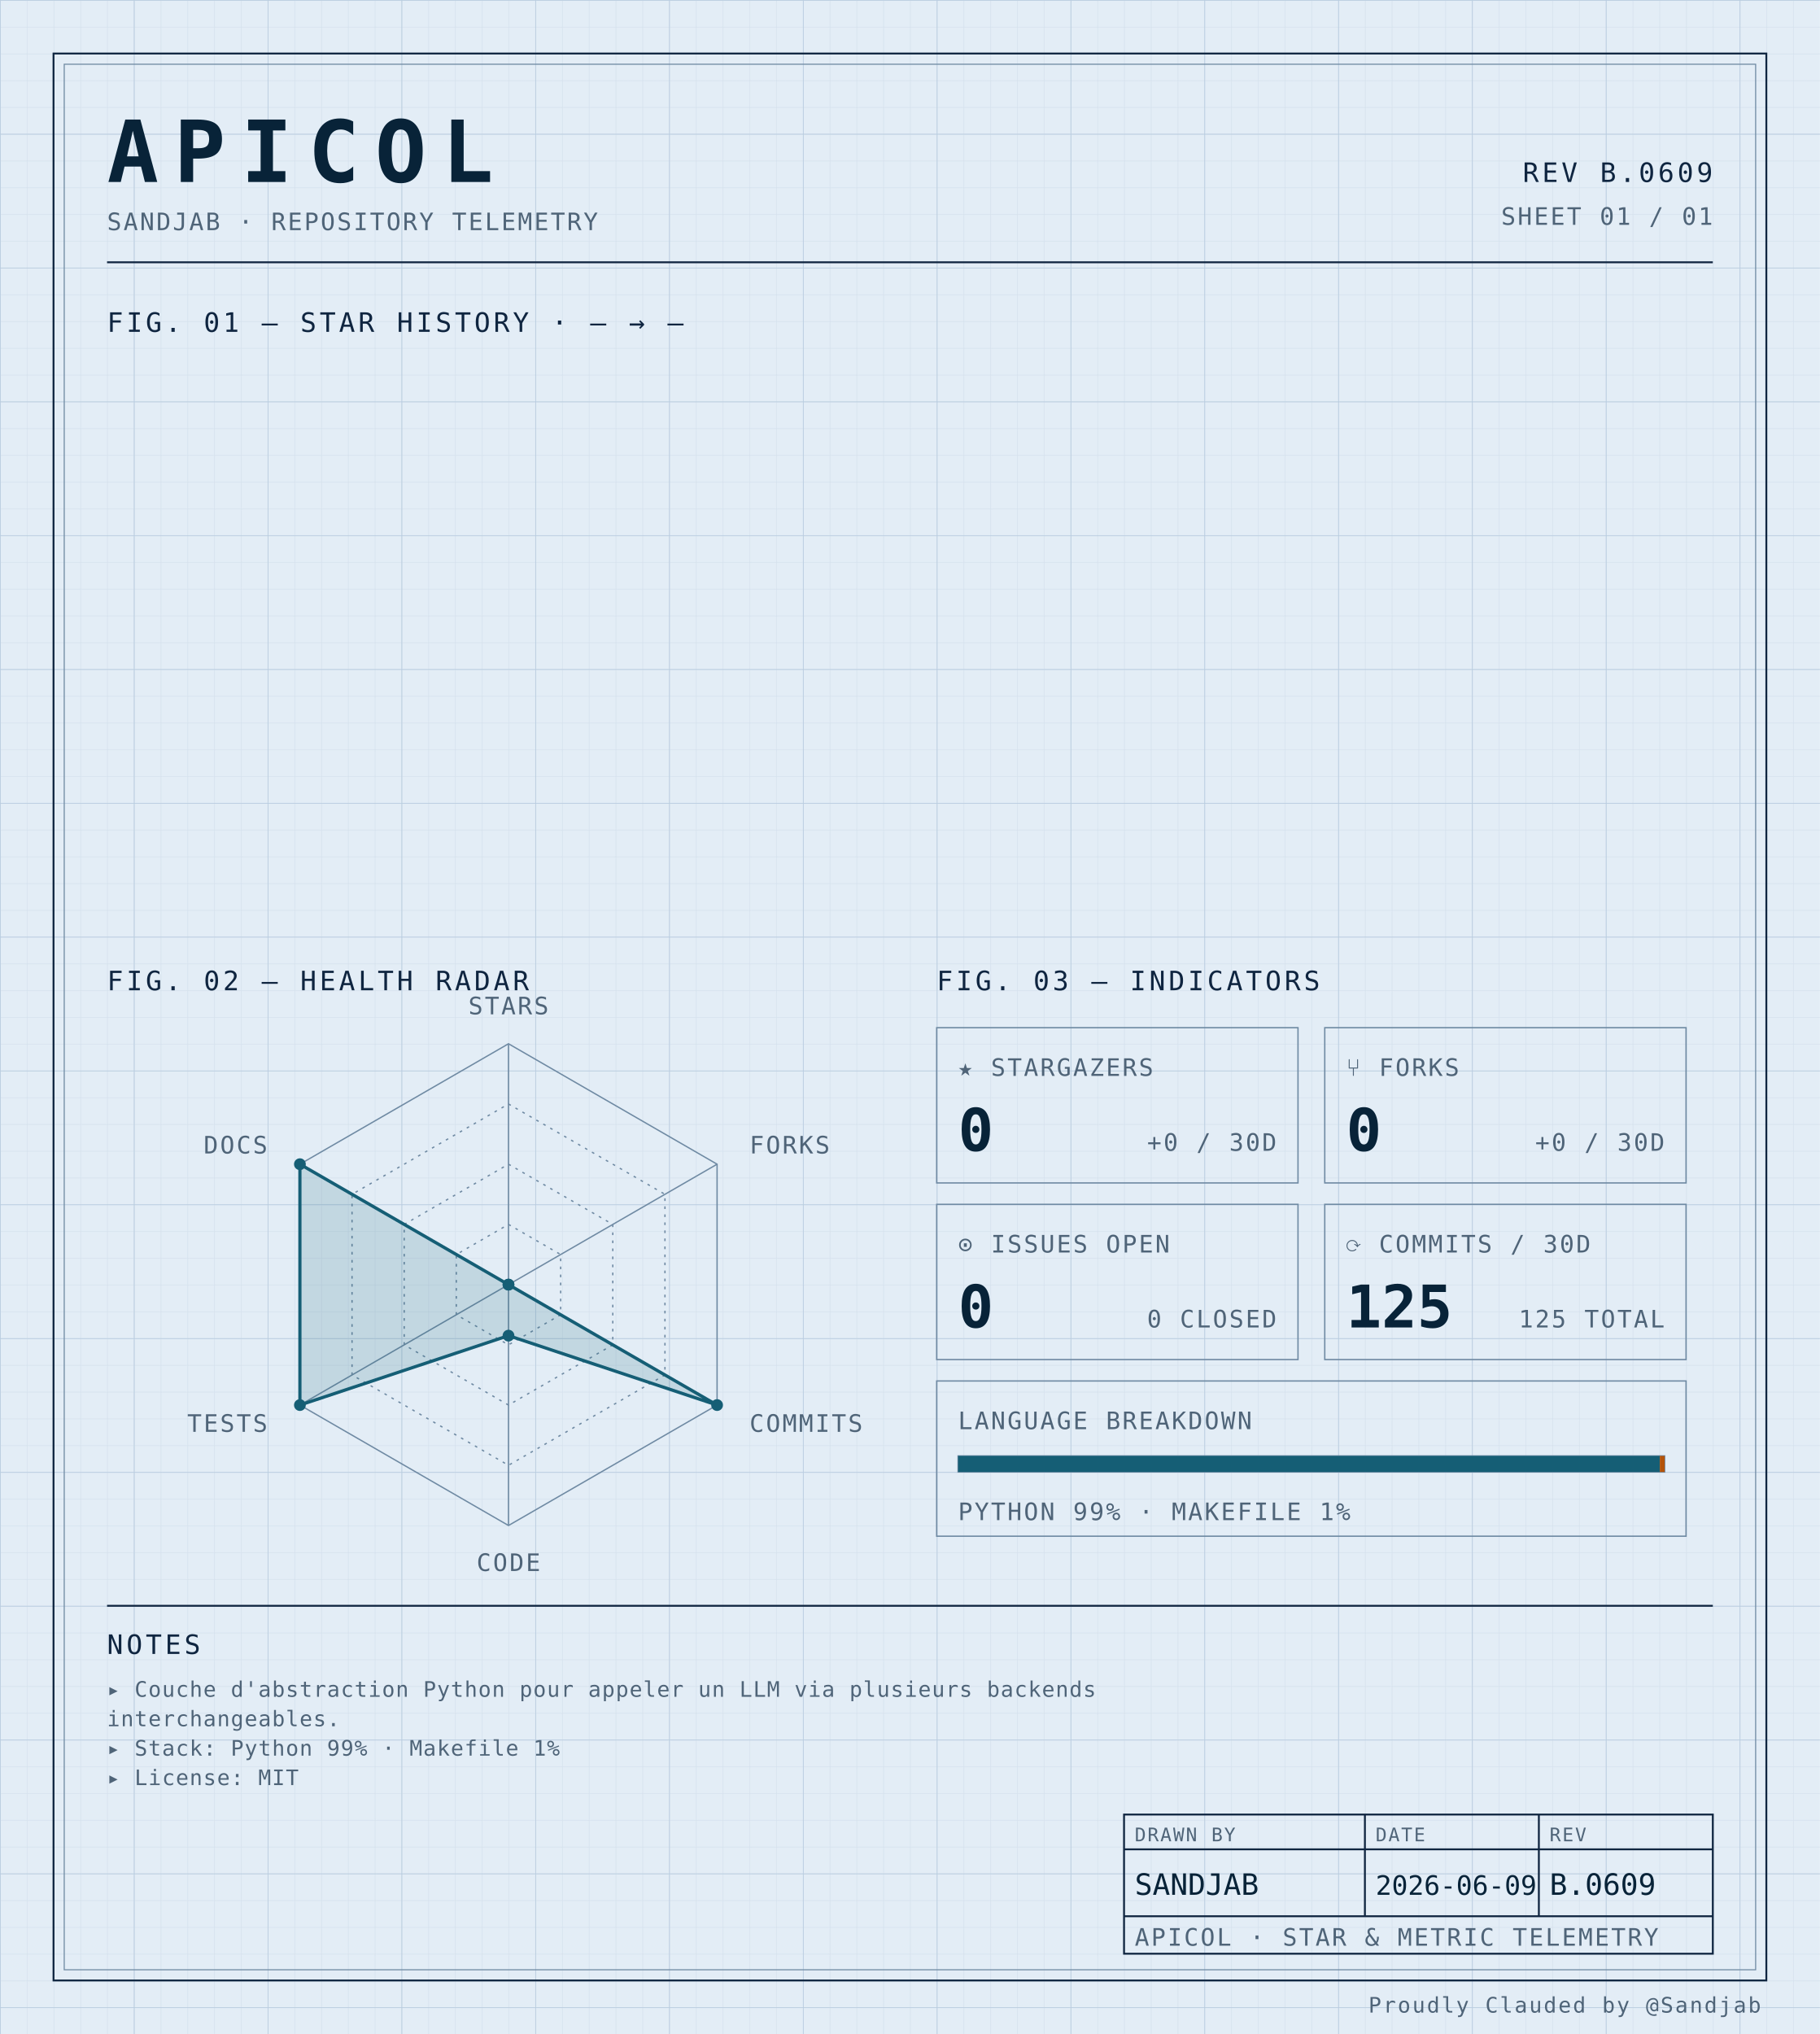
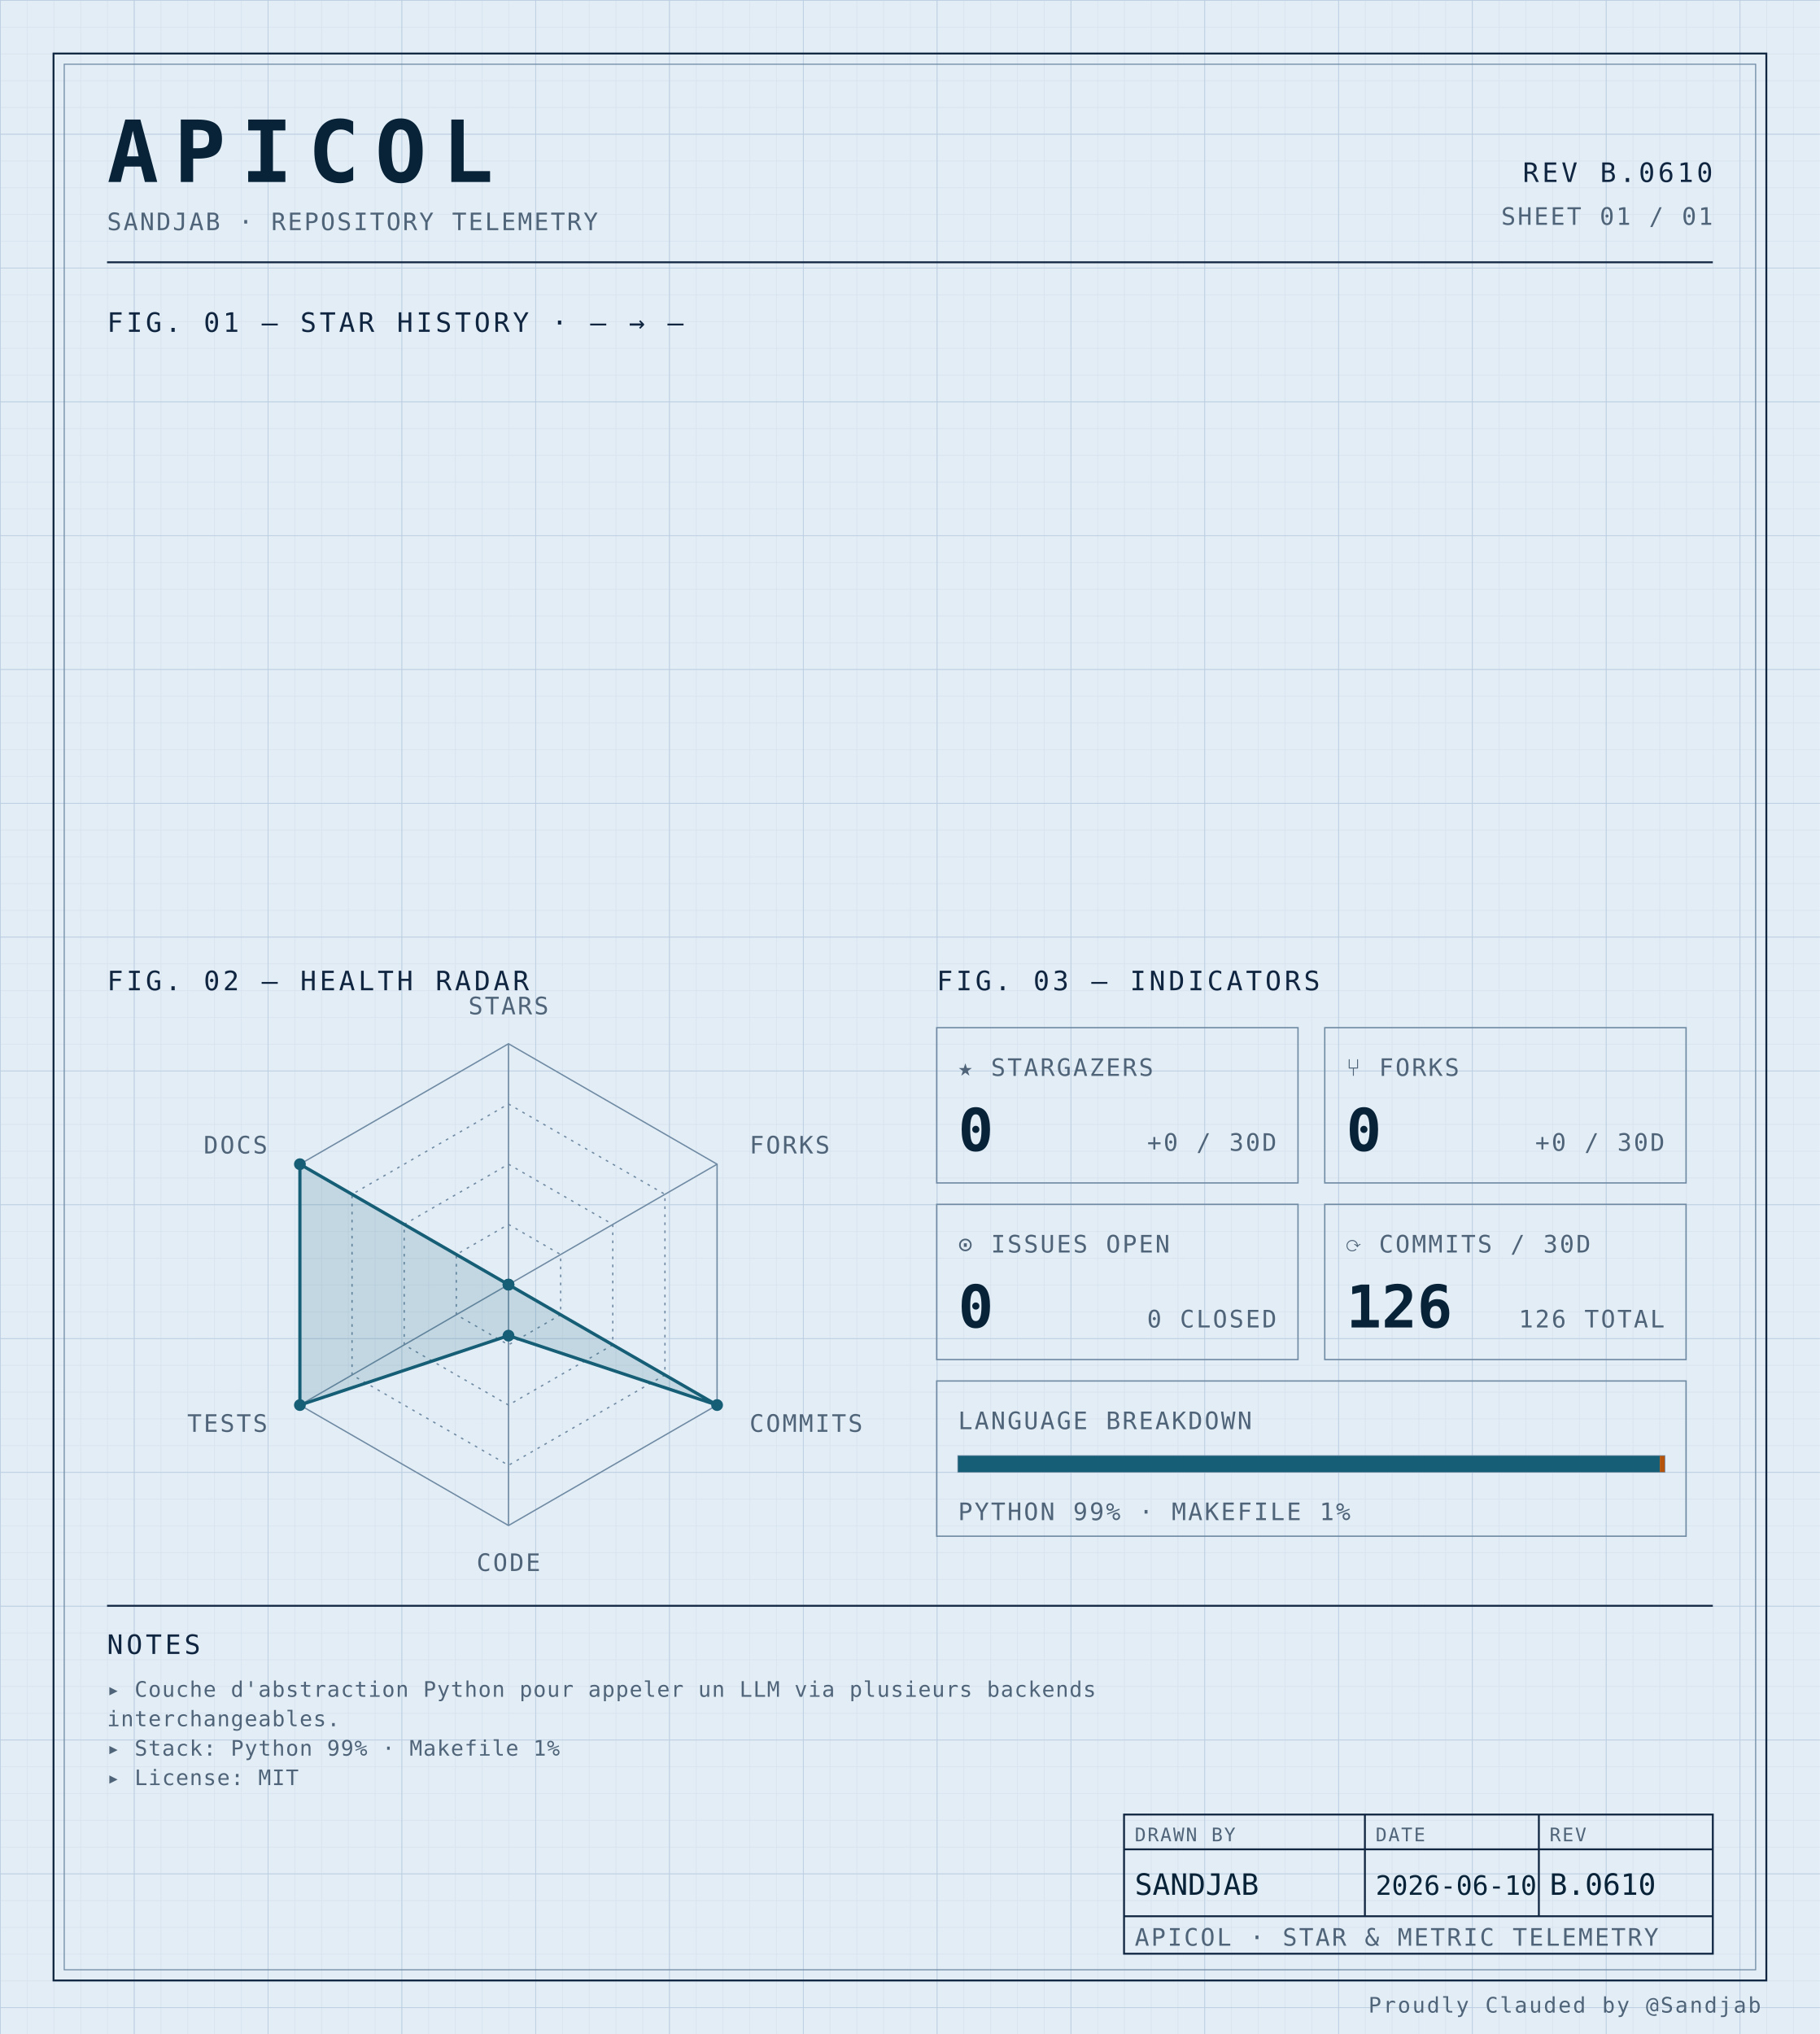
<svg xmlns="http://www.w3.org/2000/svg" width="100%" viewBox="0 0 680 760" role="img">
  <defs>
    <pattern id="grid-fine" width="10" height="10" patternUnits="userSpaceOnUse">
      <path d="M10 0H0V10" fill="none" stroke="#d4e0ec" stroke-width="0.4" />
    </pattern>
    <pattern id="grid-major" width="50" height="50" patternUnits="userSpaceOnUse">
      <path d="M50 0H0V50" fill="none" stroke="#b8cce0" stroke-width="0.5" />
    </pattern>
  </defs>
  <rect x="0" y="0" width="680" height="760" fill="#e3edf6" />
  <rect x="0" y="0" width="680" height="760" fill="url(#grid-fine)" />
  <rect x="0" y="0" width="680" height="760" fill="url(#grid-major)" />
  <rect x="20" y="20" width="640" height="720" fill="none" stroke="#0f2540" stroke-width="0.7" />
  <rect x="24" y="24" width="632" height="712" fill="none" stroke="#6f8aa3" stroke-width="0.4" />
  <text x="40" y="68" font-family="ui-monospace, 'SF Mono', 'JetBrains Mono', 'Cascadia Code', Consolas, monospace" font-size="32" font-weight="700" fill="#082338" text-anchor="start" letter-spacing="0.18em">APICOL</text>
  <text x="40" y="86" font-family="ui-monospace, 'SF Mono', 'JetBrains Mono', 'Cascadia Code', Consolas, monospace" font-size="9" font-weight="400" fill="#4f6478" text-anchor="start" letter-spacing="0.08em">SANDJAB · REPOSITORY TELEMETRY</text>
-   <text x="640" y="68" font-family="ui-monospace, 'SF Mono', 'JetBrains Mono', 'Cascadia Code', Consolas, monospace" font-size="10" font-weight="400" fill="#0f2540" text-anchor="end" letter-spacing="0.12em">REV B.0609</text>
+   <text x="640" y="68" font-family="ui-monospace, 'SF Mono', 'JetBrains Mono', 'Cascadia Code', Consolas, monospace" font-size="10" font-weight="400" fill="#0f2540" text-anchor="end" letter-spacing="0.12em">REV B.0610</text>
  <text x="640" y="84" font-family="ui-monospace, 'SF Mono', 'JetBrains Mono', 'Cascadia Code', Consolas, monospace" font-size="9" font-weight="400" fill="#4f6478" text-anchor="end" letter-spacing="0.08em">SHEET 01 / 01</text>
  <line x1="40" y1="98" x2="640" y2="98" stroke="#0f2540" stroke-width="0.7" />
  <text x="40" y="124" font-family="ui-monospace, 'SF Mono', 'JetBrains Mono', 'Cascadia Code', Consolas, monospace" font-size="10" font-weight="400" fill="#0f2540" text-anchor="start" letter-spacing="0.12em">FIG. 01 — STAR HISTORY · — → —</text>
  <text x="40" y="370" font-family="ui-monospace, 'SF Mono', 'JetBrains Mono', 'Cascadia Code', Consolas, monospace" font-size="10" font-weight="400" fill="#0f2540" text-anchor="start" letter-spacing="0.12em">FIG. 02 — HEALTH RADAR</text>
  <g transform="translate(190 480)">
    <polygon points="0.00,-90.00 77.94,-45.00 77.94,45.00 0.00,90.00 -77.94,45.00 -77.94,-45.00" fill="none" stroke="#6f8aa3" stroke-width="0.5" />
    <polygon points="0.00,-67.50 58.46,-33.75 58.46,33.75 0.00,67.50 -58.46,33.75 -58.46,-33.75" fill="none" stroke="#6f8aa3" stroke-width="0.5" stroke-dasharray="1,2" />
    <polygon points="0.00,-45.00 38.97,-22.50 38.97,22.50 0.00,45.00 -38.97,22.50 -38.97,-22.50" fill="none" stroke="#6f8aa3" stroke-width="0.5" stroke-dasharray="1,2" />
    <polygon points="0.00,-22.50 19.49,-11.25 19.49,11.25 0.00,22.50 -19.49,11.25 -19.49,-11.25" fill="none" stroke="#6f8aa3" stroke-width="0.5" stroke-dasharray="1,2" />
    <line x1="0" y1="0" x2="0.00" y2="-90.00" stroke="#6f8aa3" stroke-width="0.5" />
    <line x1="0" y1="0" x2="77.94" y2="-45.00" stroke="#6f8aa3" stroke-width="0.5" />
    <line x1="0" y1="0" x2="77.94" y2="45.00" stroke="#6f8aa3" stroke-width="0.5" />
    <line x1="0" y1="0" x2="0.00" y2="90.00" stroke="#6f8aa3" stroke-width="0.5" />
    <line x1="0" y1="0" x2="-77.94" y2="45.00" stroke="#6f8aa3" stroke-width="0.5" />
    <line x1="0" y1="0" x2="-77.94" y2="-45.00" stroke="#6f8aa3" stroke-width="0.5" />
    <polygon points="0.00,0.00 0.00,0.00 77.94,45.00 0.00,19.06 -77.94,45.00 -77.94,-45.00" fill="#155e75" fill-opacity="0.16" stroke="#155e75" stroke-width="1.2" />
    <circle cx="0.00" cy="0.00" r="2.2" fill="#155e75" />
    <circle cx="0.00" cy="0.00" r="2.2" fill="#155e75" />
    <circle cx="77.94" cy="45.00" r="2.2" fill="#155e75" />
    <circle cx="0.00" cy="19.06" r="2.2" fill="#155e75" />
    <circle cx="-77.94" cy="45.00" r="2.2" fill="#155e75" />
    <circle cx="-77.94" cy="-45.00" r="2.2" fill="#155e75" />
    <text x="6.3681633555662356e-15" y="-101" font-family="ui-monospace, 'SF Mono', 'JetBrains Mono', 'Cascadia Code', Consolas, monospace" font-size="9" font-weight="400" fill="#4f6478" text-anchor="middle" letter-spacing="0.08em">STARS</text>
    <text x="90.067" y="-49" font-family="ui-monospace, 'SF Mono', 'JetBrains Mono', 'Cascadia Code', Consolas, monospace" font-size="9" font-weight="400" fill="#4f6478" text-anchor="start" letter-spacing="0.08em">FORKS</text>
    <text x="90.067" y="55" font-family="ui-monospace, 'SF Mono', 'JetBrains Mono', 'Cascadia Code', Consolas, monospace" font-size="9" font-weight="400" fill="#4f6478" text-anchor="start" letter-spacing="0.08em">COMMITS</text>
    <text x="6.3681633555662356e-15" y="107" font-family="ui-monospace, 'SF Mono', 'JetBrains Mono', 'Cascadia Code', Consolas, monospace" font-size="9" font-weight="400" fill="#4f6478" text-anchor="middle" letter-spacing="0.08em">CODE</text>
    <text x="-90.067" y="55" font-family="ui-monospace, 'SF Mono', 'JetBrains Mono', 'Cascadia Code', Consolas, monospace" font-size="9" font-weight="400" fill="#4f6478" text-anchor="end" letter-spacing="0.08em">TESTS</text>
    <text x="-90.067" y="-49" font-family="ui-monospace, 'SF Mono', 'JetBrains Mono', 'Cascadia Code', Consolas, monospace" font-size="9" font-weight="400" fill="#4f6478" text-anchor="end" letter-spacing="0.08em">DOCS</text>
  </g>
  <text x="350" y="370" font-family="ui-monospace, 'SF Mono', 'JetBrains Mono', 'Cascadia Code', Consolas, monospace" font-size="10" font-weight="400" fill="#0f2540" text-anchor="start" letter-spacing="0.12em">FIG. 03 — INDICATORS</text>
  <rect x="350" y="384" width="135" height="58" fill="none" stroke="#6f8aa3" stroke-width="0.5" />
  <text x="358" y="402" font-family="ui-monospace, 'SF Mono', 'JetBrains Mono', 'Cascadia Code', Consolas, monospace" font-size="9" font-weight="400" fill="#4f6478" text-anchor="start" letter-spacing="0.08em">★ STARGAZERS</text>
  <text x="358" y="430" font-family="ui-monospace, 'SF Mono', 'JetBrains Mono', 'Cascadia Code', Consolas, monospace" font-size="22" font-weight="700" fill="#082338" text-anchor="start" letter-spacing="normal">0</text>
  <text x="477" y="430" font-family="ui-monospace, 'SF Mono', 'JetBrains Mono', 'Cascadia Code', Consolas, monospace" font-size="9" font-weight="400" fill="#4f6478" text-anchor="end" letter-spacing="0.08em">+0 / 30D</text>
  <rect x="495" y="384" width="135" height="58" fill="none" stroke="#6f8aa3" stroke-width="0.5" />
  <text x="503" y="402" font-family="ui-monospace, 'SF Mono', 'JetBrains Mono', 'Cascadia Code', Consolas, monospace" font-size="9" font-weight="400" fill="#4f6478" text-anchor="start" letter-spacing="0.08em">⑂ FORKS</text>
  <text x="503" y="430" font-family="ui-monospace, 'SF Mono', 'JetBrains Mono', 'Cascadia Code', Consolas, monospace" font-size="22" font-weight="700" fill="#082338" text-anchor="start" letter-spacing="normal">0</text>
  <text x="622" y="430" font-family="ui-monospace, 'SF Mono', 'JetBrains Mono', 'Cascadia Code', Consolas, monospace" font-size="9" font-weight="400" fill="#4f6478" text-anchor="end" letter-spacing="0.08em">+0 / 30D</text>
  <rect x="350" y="450" width="135" height="58" fill="none" stroke="#6f8aa3" stroke-width="0.5" />
  <text x="358" y="468" font-family="ui-monospace, 'SF Mono', 'JetBrains Mono', 'Cascadia Code', Consolas, monospace" font-size="9" font-weight="400" fill="#4f6478" text-anchor="start" letter-spacing="0.08em">⊙ ISSUES OPEN</text>
  <text x="358" y="496" font-family="ui-monospace, 'SF Mono', 'JetBrains Mono', 'Cascadia Code', Consolas, monospace" font-size="22" font-weight="700" fill="#082338" text-anchor="start" letter-spacing="normal">0</text>
  <text x="477" y="496" font-family="ui-monospace, 'SF Mono', 'JetBrains Mono', 'Cascadia Code', Consolas, monospace" font-size="9" font-weight="400" fill="#4f6478" text-anchor="end" letter-spacing="0.08em">0 CLOSED</text>
  <rect x="495" y="450" width="135" height="58" fill="none" stroke="#6f8aa3" stroke-width="0.5" />
  <text x="503" y="468" font-family="ui-monospace, 'SF Mono', 'JetBrains Mono', 'Cascadia Code', Consolas, monospace" font-size="9" font-weight="400" fill="#4f6478" text-anchor="start" letter-spacing="0.08em">⟳ COMMITS / 30D</text>
-   <text x="503" y="496" font-family="ui-monospace, 'SF Mono', 'JetBrains Mono', 'Cascadia Code', Consolas, monospace" font-size="22" font-weight="700" fill="#082338" text-anchor="start" letter-spacing="normal">125</text>
-   <text x="622" y="496" font-family="ui-monospace, 'SF Mono', 'JetBrains Mono', 'Cascadia Code', Consolas, monospace" font-size="9" font-weight="400" fill="#4f6478" text-anchor="end" letter-spacing="0.08em">125 TOTAL</text>
+   <text x="503" y="496" font-family="ui-monospace, 'SF Mono', 'JetBrains Mono', 'Cascadia Code', Consolas, monospace" font-size="22" font-weight="700" fill="#082338" text-anchor="start" letter-spacing="normal">126</text>
+   <text x="622" y="496" font-family="ui-monospace, 'SF Mono', 'JetBrains Mono', 'Cascadia Code', Consolas, monospace" font-size="9" font-weight="400" fill="#4f6478" text-anchor="end" letter-spacing="0.08em">126 TOTAL</text>
  <rect x="350" y="516" width="280" height="58" fill="none" stroke="#6f8aa3" stroke-width="0.5" />
  <text x="358" y="534" font-family="ui-monospace, 'SF Mono', 'JetBrains Mono', 'Cascadia Code', Consolas, monospace" font-size="9" font-weight="400" fill="#4f6478" text-anchor="start" letter-spacing="0.08em">LANGUAGE BREAKDOWN</text>
  <rect x="358" y="544" width="264" height="6" fill="none" stroke="#6f8aa3" stroke-width="0.5" />
  <rect x="358" y="544" width="262.19" height="6" fill="#155e75" />
  <rect x="620.192" y="544" width="1.81" height="6" fill="#b45309" />
  <text x="358" y="568" font-family="ui-monospace, 'SF Mono', 'JetBrains Mono', 'Cascadia Code', Consolas, monospace" font-size="9" font-weight="400" fill="#4f6478" text-anchor="start" letter-spacing="0.08em">PYTHON 99% · MAKEFILE 1%</text>
  <line x1="40" y1="600" x2="640" y2="600" stroke="#0f2540" stroke-width="0.7" />
  <text x="40" y="618" font-family="ui-monospace, 'SF Mono', 'JetBrains Mono', 'Cascadia Code', Consolas, monospace" font-size="10" font-weight="400" fill="#0f2540" text-anchor="start" letter-spacing="0.12em">NOTES</text>
  <text x="40" y="634" font-family="ui-monospace, 'SF Mono', 'JetBrains Mono', 'Cascadia Code', Consolas, monospace" font-size="8" font-weight="400" fill="#4f6478" text-anchor="start" letter-spacing="0.04em">▸ Couche d'abstraction Python pour appeler un LLM via plusieurs backends</text>
  <text x="40" y="645" font-family="ui-monospace, 'SF Mono', 'JetBrains Mono', 'Cascadia Code', Consolas, monospace" font-size="8" font-weight="400" fill="#4f6478" text-anchor="start" letter-spacing="0.04em">  interchangeables.</text>
  <text x="40" y="656" font-family="ui-monospace, 'SF Mono', 'JetBrains Mono', 'Cascadia Code', Consolas, monospace" font-size="8" font-weight="400" fill="#4f6478" text-anchor="start" letter-spacing="0.04em">▸ Stack: Python 99% · Makefile 1%</text>
  <text x="40" y="667" font-family="ui-monospace, 'SF Mono', 'JetBrains Mono', 'Cascadia Code', Consolas, monospace" font-size="8" font-weight="400" fill="#4f6478" text-anchor="start" letter-spacing="0.04em">▸ License: MIT</text>
  <rect x="420" y="678" width="220" height="52" fill="none" stroke="#0f2540" stroke-width="0.7" />
  <line x1="420" y1="691" x2="640" y2="691" stroke="#0f2540" stroke-width="0.7" />
  <line x1="420" y1="716" x2="640" y2="716" stroke="#0f2540" stroke-width="0.7" />
  <line x1="510" y1="678" x2="510" y2="716" stroke="#0f2540" stroke-width="0.7" />
  <line x1="575" y1="678" x2="575" y2="716" stroke="#0f2540" stroke-width="0.7" />
  <text x="424" y="688" font-family="ui-monospace, 'SF Mono', 'JetBrains Mono', 'Cascadia Code', Consolas, monospace" font-size="7" font-weight="400" fill="#4f6478" text-anchor="start" letter-spacing="0.08em">DRAWN BY</text>
  <text x="514" y="688" font-family="ui-monospace, 'SF Mono', 'JetBrains Mono', 'Cascadia Code', Consolas, monospace" font-size="7" font-weight="400" fill="#4f6478" text-anchor="start" letter-spacing="0.08em">DATE</text>
  <text x="579" y="688" font-family="ui-monospace, 'SF Mono', 'JetBrains Mono', 'Cascadia Code', Consolas, monospace" font-size="7" font-weight="400" fill="#4f6478" text-anchor="start" letter-spacing="0.08em">REV</text>
  <text x="424" y="708" font-family="ui-monospace, 'SF Mono', 'JetBrains Mono', 'Cascadia Code', Consolas, monospace" font-size="11" font-weight="400" fill="#082338" text-anchor="start" letter-spacing="normal">SANDJAB</text>
-   <text x="514" y="708" font-family="ui-monospace, 'SF Mono', 'JetBrains Mono', 'Cascadia Code', Consolas, monospace" font-size="10" font-weight="400" fill="#082338" text-anchor="start" letter-spacing="normal">2026-06-09</text>
-   <text x="579" y="708" font-family="ui-monospace, 'SF Mono', 'JetBrains Mono', 'Cascadia Code', Consolas, monospace" font-size="11" font-weight="400" fill="#082338" text-anchor="start" letter-spacing="normal">B.0609</text>
+   <text x="514" y="708" font-family="ui-monospace, 'SF Mono', 'JetBrains Mono', 'Cascadia Code', Consolas, monospace" font-size="10" font-weight="400" fill="#082338" text-anchor="start" letter-spacing="normal">2026-06-10</text>
+   <text x="579" y="708" font-family="ui-monospace, 'SF Mono', 'JetBrains Mono', 'Cascadia Code', Consolas, monospace" font-size="11" font-weight="400" fill="#082338" text-anchor="start" letter-spacing="normal">B.0610</text>
  <text x="424" y="727" font-family="ui-monospace, 'SF Mono', 'JetBrains Mono', 'Cascadia Code', Consolas, monospace" font-size="9" font-weight="400" fill="#4f6478" text-anchor="start" letter-spacing="0.08em">APICOL · STAR &amp; METRIC TELEMETRY</text>
  <text x="658" y="752" font-family="ui-monospace, 'SF Mono', 'JetBrains Mono', 'Cascadia Code', Consolas, monospace" font-size="8" font-weight="400" fill="#4f6478" text-anchor="end" letter-spacing="0.08em">Proudly Clauded by @Sandjab</text>
</svg>
